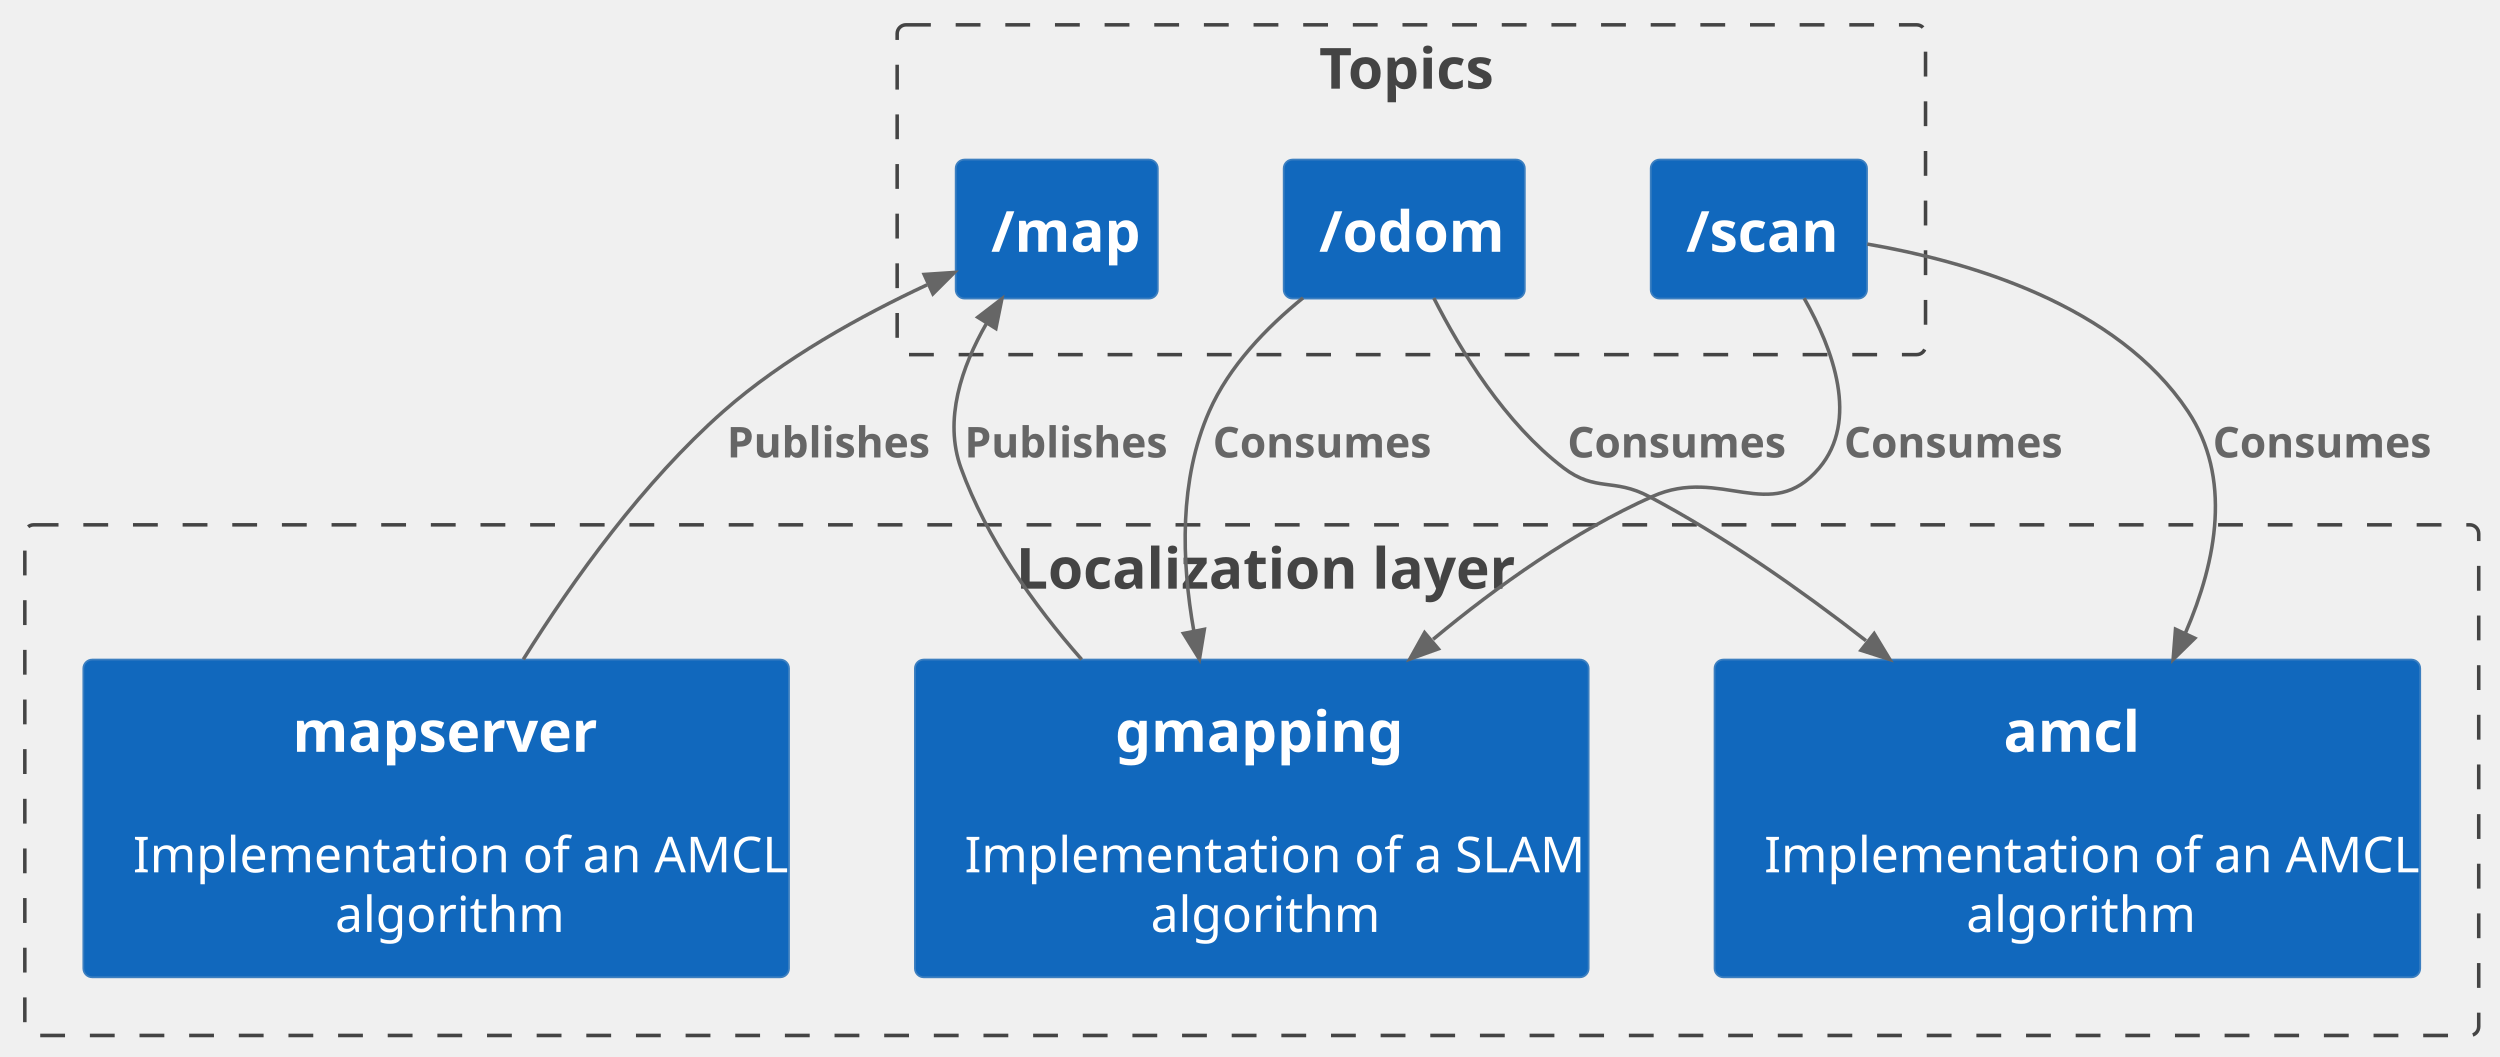
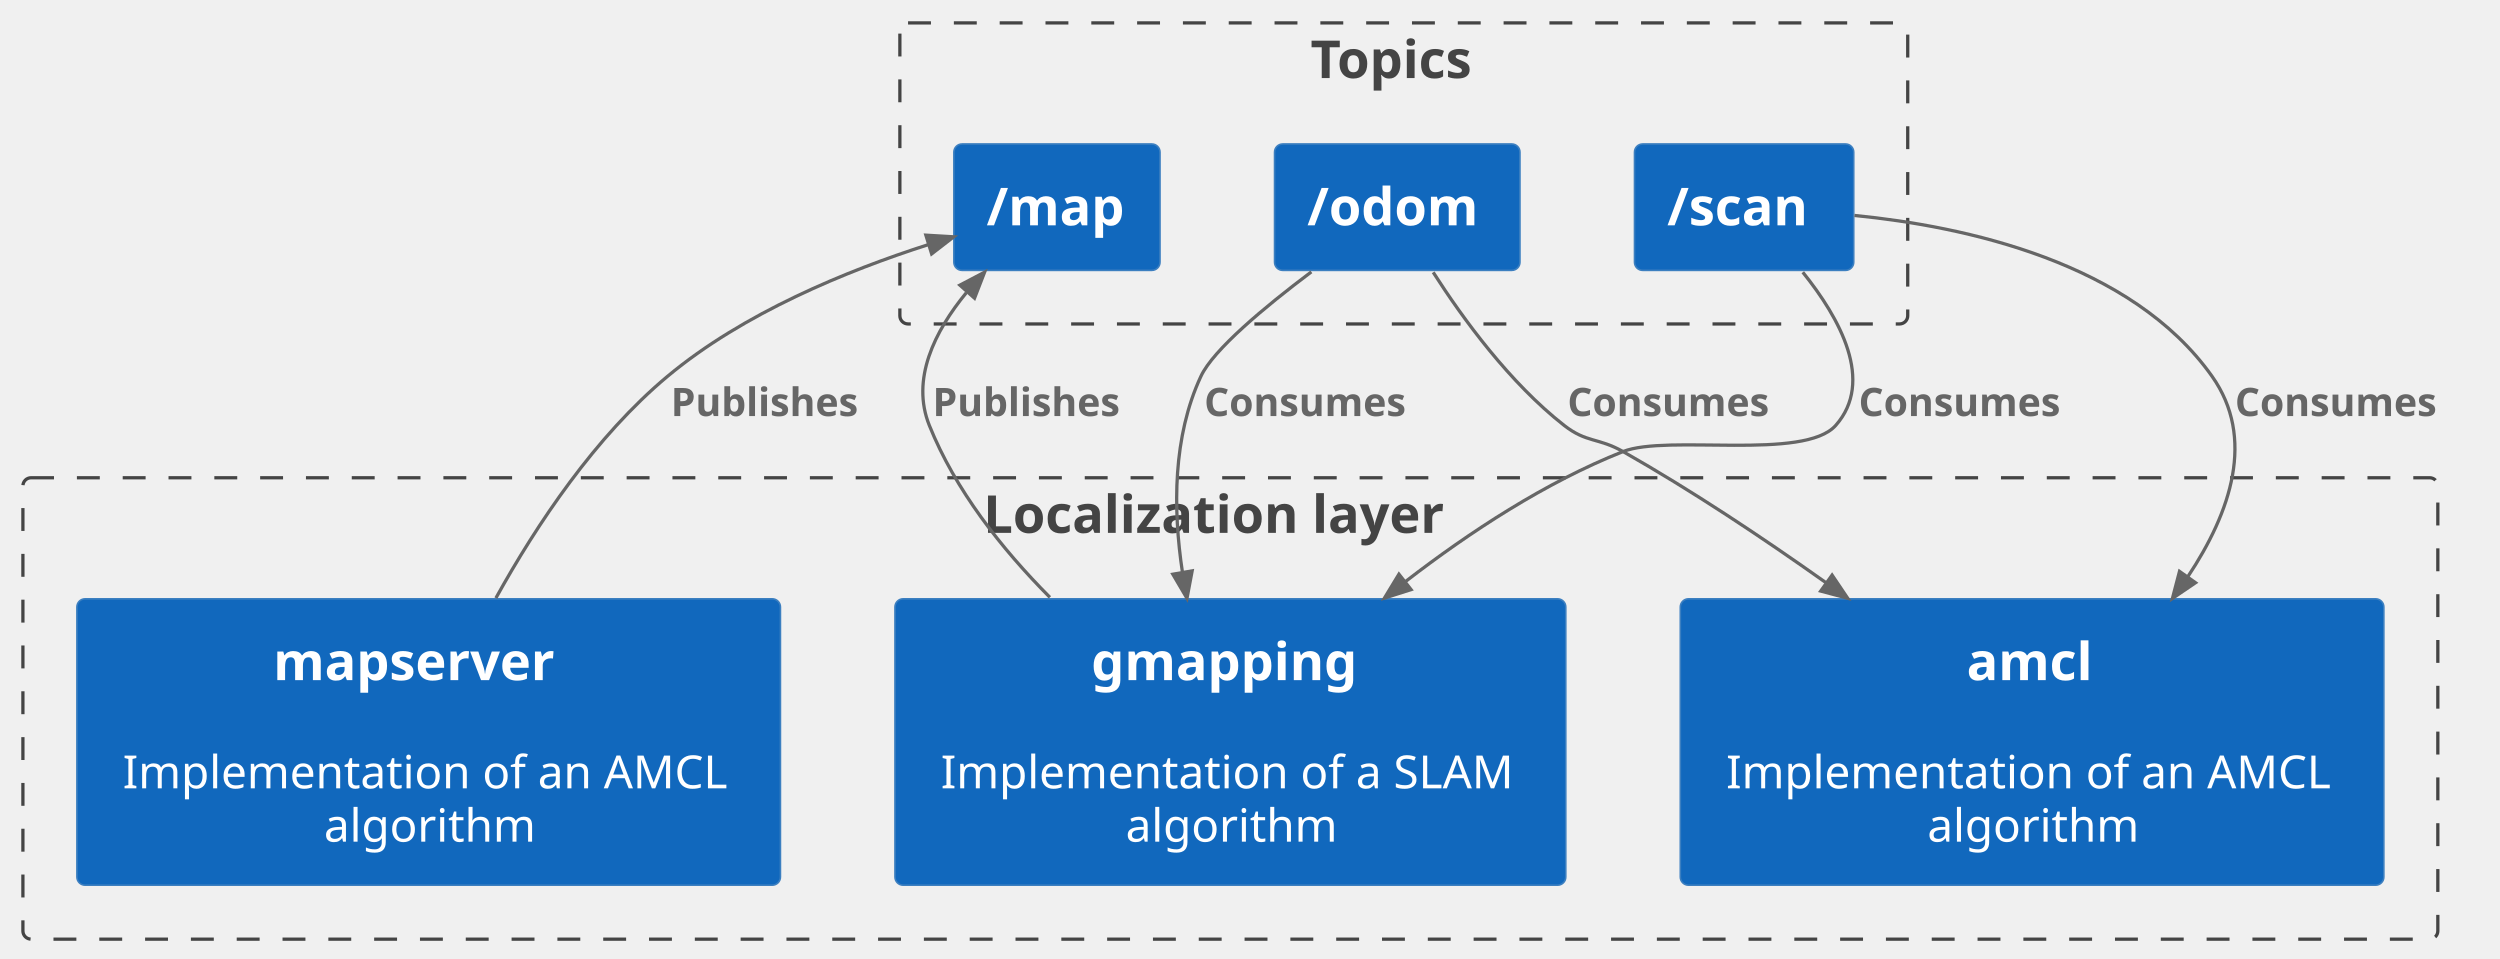
- <svg xmlns="http://www.w3.org/2000/svg" contentStyleType="text/css" height="298px" preserveAspectRatio="none" style="width:705px;height:298px;background:#FFFFFF;" version="1.1" viewBox="0 0 705 298" width="705px" zoomAndPan="magnify">
+ <svg xmlns="http://www.w3.org/2000/svg" contentStyleType="text/css" height="293px" preserveAspectRatio="none" style="width:764px;height:293px;background:#FFFFFF;" version="1.1" viewBox="0 0 764 293" width="764px" zoomAndPan="magnify">
  <defs />
  <g>
    <g id="cluster_c2">
-       <rect height="144" rx="2.5" ry="2.5" style="stroke:#444444;stroke-width:1.0;fill:none;stroke-dasharray:7.0,7.0;" width="692" x="7" y="148" />
-       <text fill="#444444" font-family="sans-serif" font-size="16" font-weight="bold" lengthAdjust="spacing" textLength="133" x="286.5" y="166">Localization layer</text>
+       <rect fill="none" height="141" rx="2.5" ry="2.5" style="stroke:#444444;stroke-width:1.0;stroke-dasharray:7.0,7.0;" width="738" x="7" y="146" />
+       <text fill="#444444" font-family="sans-serif" font-size="16" font-weight="bold" lengthAdjust="spacing" textLength="151" x="300.5" y="162.852">Localization layer</text>
    </g>
    <g id="cluster_t0">
-       <rect height="93" rx="2.5" ry="2.5" style="stroke:#444444;stroke-width:1.0;fill:none;stroke-dasharray:7.0,7.0;" width="290" x="253" y="7" />
-       <text fill="#444444" font-family="sans-serif" font-size="16" font-weight="bold" lengthAdjust="spacing" textLength="52" x="372" y="25">Topics</text>
+       <rect fill="none" height="92" rx="2.5" ry="2.5" style="stroke:#444444;stroke-width:1.0;stroke-dasharray:7.0,7.0;" width="308" x="275" y="7" />
+       <text fill="#444444" font-family="sans-serif" font-size="16" font-weight="bold" lengthAdjust="spacing" textLength="57" x="400.5" y="23.852">Topics</text>
    </g>
    <g id="elem_gmapping">
-       <rect fill="#1168BD" height="89.6" rx="2.5" ry="2.5" style="stroke:#3C7FC0;stroke-width:0.5;" width="190" x="258" y="186" />
-       <text fill="#FFFFFF" font-family="sans-serif" font-size="16" font-weight="bold" lengthAdjust="spacing" textLength="77" x="314.5" y="212">gmapping</text>
-       <text fill="#FFFFFF" font-family="sans-serif" font-size="14" lengthAdjust="spacing" textLength="4" x="351" y="229.2"> </text>
-       <text fill="#FFFFFF" font-family="sans-serif" font-size="14" lengthAdjust="spacing" textLength="162" x="272" y="246">Implementation of a SLAM</text>
-       <text fill="#FFFFFF" font-family="sans-serif" font-size="14" lengthAdjust="spacing" textLength="57" x="324.5" y="262.8">algorithm</text>
+       <rect fill="#1168BD" height="87.516" rx="2.5" ry="2.5" style="stroke:#3C7FC0;stroke-width:0.5;" width="205" x="273.5" y="183" />
+       <text fill="#FFFFFF" font-family="sans-serif" font-size="16" font-weight="bold" lengthAdjust="spacing" textLength="85" x="333.5" y="207.852">gmapping</text>
+       <text fill="#FFFFFF" font-family="sans-serif" font-size="14" lengthAdjust="spacing" textLength="4" x="374" y="224.62"> </text>
+       <text fill="#FFFFFF" font-family="sans-serif" font-size="14" lengthAdjust="spacing" textLength="177" x="287.5" y="240.917">Implementation of a SLAM</text>
+       <text fill="#FFFFFF" font-family="sans-serif" font-size="14" lengthAdjust="spacing" textLength="64" x="344" y="257.214">algorithm</text>
    </g>
    <g id="elem_amcl">
-       <rect fill="#1168BD" height="89.6" rx="2.5" ry="2.5" style="stroke:#3C7FC0;stroke-width:0.5;" width="199" x="483.5" y="186" />
-       <text fill="#FFFFFF" font-family="sans-serif" font-size="16" font-weight="bold" lengthAdjust="spacing" textLength="36" x="565" y="212">amcl</text>
-       <text fill="#FFFFFF" font-family="sans-serif" font-size="14" lengthAdjust="spacing" textLength="4" x="581" y="229.2"> </text>
-       <text fill="#FFFFFF" font-family="sans-serif" font-size="14" lengthAdjust="spacing" textLength="171" x="497.5" y="246">Implementation of an AMCL</text>
-       <text fill="#FFFFFF" font-family="sans-serif" font-size="14" lengthAdjust="spacing" textLength="57" x="554.5" y="262.8">algorithm</text>
+       <rect fill="#1168BD" height="87.516" rx="2.5" ry="2.5" style="stroke:#3C7FC0;stroke-width:0.5;" width="215" x="513.5" y="183" />
+       <text fill="#FFFFFF" font-family="sans-serif" font-size="16" font-weight="bold" lengthAdjust="spacing" textLength="40" x="601" y="207.852">amcl</text>
+       <text fill="#FFFFFF" font-family="sans-serif" font-size="14" lengthAdjust="spacing" textLength="4" x="619" y="224.62"> </text>
+       <text fill="#FFFFFF" font-family="sans-serif" font-size="14" lengthAdjust="spacing" textLength="187" x="527.5" y="240.917">Implementation of an AMCL</text>
+       <text fill="#FFFFFF" font-family="sans-serif" font-size="14" lengthAdjust="spacing" textLength="64" x="589" y="257.214">algorithm</text>
    </g>
    <g id="elem_mapserver">
-       <rect fill="#1168BD" height="89.6" rx="2.5" ry="2.5" style="stroke:#3C7FC0;stroke-width:0.5;" width="199" x="23.5" y="186" />
-       <text fill="#FFFFFF" font-family="sans-serif" font-size="16" font-weight="bold" lengthAdjust="spacing" textLength="81" x="82.5" y="212">mapserver</text>
-       <text fill="#FFFFFF" font-family="sans-serif" font-size="14" lengthAdjust="spacing" textLength="4" x="121" y="229.2"> </text>
-       <text fill="#FFFFFF" font-family="sans-serif" font-size="14" lengthAdjust="spacing" textLength="171" x="37.5" y="246">Implementation of an AMCL</text>
-       <text fill="#FFFFFF" font-family="sans-serif" font-size="14" lengthAdjust="spacing" textLength="57" x="94.5" y="262.8">algorithm</text>
+       <rect fill="#1168BD" height="87.516" rx="2.5" ry="2.5" style="stroke:#3C7FC0;stroke-width:0.5;" width="215" x="23.5" y="183" />
+       <text fill="#FFFFFF" font-family="sans-serif" font-size="16" font-weight="bold" lengthAdjust="spacing" textLength="95" x="83.5" y="207.852">mapserver</text>
+       <text fill="#FFFFFF" font-family="sans-serif" font-size="14" lengthAdjust="spacing" textLength="4" x="129" y="224.62"> </text>
+       <text fill="#FFFFFF" font-family="sans-serif" font-size="14" lengthAdjust="spacing" textLength="187" x="37.5" y="240.917">Implementation of an AMCL</text>
+       <text fill="#FFFFFF" font-family="sans-serif" font-size="14" lengthAdjust="spacing" textLength="64" x="99" y="257.214">algorithm</text>
    </g>
    <g id="elem_map">
-       <rect fill="#1168BD" height="39.2" rx="2.5" ry="2.5" style="stroke:#3C7FC0;stroke-width:0.5;" width="57" x="269.5" y="45" />
-       <text fill="#FFFFFF" font-family="sans-serif" font-size="16" font-weight="bold" lengthAdjust="spacing" textLength="37" x="279.5" y="71">/map</text>
+       <rect fill="#1168BD" height="38.625" rx="2.5" ry="2.5" style="stroke:#3C7FC0;stroke-width:0.5;" width="63" x="291.5" y="44" />
+       <text fill="#FFFFFF" font-family="sans-serif" font-size="16" font-weight="bold" lengthAdjust="spacing" textLength="43" x="301.5" y="68.852">/map</text>
    </g>
    <g id="elem_odom">
-       <rect fill="#1168BD" height="39.2" rx="2.5" ry="2.5" style="stroke:#3C7FC0;stroke-width:0.5;" width="68" x="362" y="45" />
-       <text fill="#FFFFFF" font-family="sans-serif" font-size="16" font-weight="bold" lengthAdjust="spacing" textLength="48" x="372" y="71">/odom</text>
+       <rect fill="#1168BD" height="38.625" rx="2.5" ry="2.5" style="stroke:#3C7FC0;stroke-width:0.5;" width="75" x="389.5" y="44" />
+       <text fill="#FFFFFF" font-family="sans-serif" font-size="16" font-weight="bold" lengthAdjust="spacing" textLength="55" x="399.5" y="68.852">/odom</text>
    </g>
    <g id="elem_scan">
-       <rect fill="#1168BD" height="39.2" rx="2.5" ry="2.5" style="stroke:#3C7FC0;stroke-width:0.5;" width="61" x="465.5" y="45" />
-       <text fill="#FFFFFF" font-family="sans-serif" font-size="16" font-weight="bold" lengthAdjust="spacing" textLength="41" x="475.5" y="71">/scan</text>
+       <rect fill="#1168BD" height="38.625" rx="2.5" ry="2.5" style="stroke:#3C7FC0;stroke-width:0.5;" width="67" x="499.5" y="44" />
+       <text fill="#FFFFFF" font-family="sans-serif" font-size="16" font-weight="bold" lengthAdjust="spacing" textLength="47" x="509.5" y="68.852">/scan</text>
    </g>
    <g id="link_gmapping_map">
-       <path d="M305.03,185.98 C291.34,170.41 278.19,151.81 271,132 C266.06,118.39 271.16,103.44 278.22,91.16 " fill="none" id="gmapping-to-map" style="stroke:#666666;stroke-width:1.0;" />
-       <polygon fill="#666666" points="282.53,84.27,275.745,89.463,280.832,92.644,282.53,84.27" style="stroke:#666666;stroke-width:1.0;" />
-       <text fill="#666666" font-family="sans-serif" font-size="12" font-weight="bold" lengthAdjust="spacing" textLength="56" x="272" y="129">Publishes</text>
+       <path d="M320.85,182.55 C306.03,167.65 291.92,149.71 284,130 C278.34,115.91 285.59,101.29 295.31,89.45 " fill="none" id="gmapping-to-map" style="stroke:#666666;stroke-width:1.0;" />
+       <polygon fill="#666666" points="300.9,83.17,293.335,87.142,297.812,91.136,300.9,83.17" style="stroke:#666666;stroke-width:1.0;" />
+       <text fill="#666666" font-family="sans-serif" font-size="12" font-weight="bold" lengthAdjust="spacing" textLength="69" x="285" y="127.139">Publishes</text>
    </g>
    <g id="link_mapserver_map">
-       <path d="M147.57,185.94 C161.88,163.07 181.52,135.84 204,116 C220.89,101.09 242.95,88.95 261.46,80.31 " fill="none" id="mapserver-to-map" style="stroke:#666666;stroke-width:1.0;" />
-       <polygon fill="#666666" points="269.14,76.83,260.615,77.398,263.09,82.864,269.14,76.83" style="stroke:#666666;stroke-width:1.0;" />
-       <text fill="#666666" font-family="sans-serif" font-size="12" font-weight="bold" lengthAdjust="spacing" textLength="56" x="205" y="129">Publishes</text>
+       <path d="M151.54,182.78 C164.08,160.15 181.95,133.39 204,115 C227.17,95.67 258.83,82.72 283.66,74.77 " fill="none" id="mapserver-to-map" style="stroke:#666666;stroke-width:1.0;" />
+       <polygon fill="#666666" points="291.47,72.37,282.941,71.861,284.709,77.594,291.47,72.37" style="stroke:#666666;stroke-width:1.0;" />
+       <text fill="#666666" font-family="sans-serif" font-size="12" font-weight="bold" lengthAdjust="spacing" textLength="69" x="205" y="127.139">Publishes</text>
    </g>
    <g id="link_odom_gmapping">
-       <path d="M367.46,84 C357.1,92.4 346.58,103.3 341,116 C332.55,135.22 333.11,157.96 336.68,178.05 " fill="none" id="odom-to-gmapping" style="stroke:#666666;stroke-width:1.0;" />
-       <polygon fill="#666666" points="338.24,185.9,339.625,177.469,333.74,178.637,338.24,185.9" style="stroke:#666666;stroke-width:1.0;" />
-       <text fill="#666666" font-family="sans-serif" font-size="12" font-weight="bold" lengthAdjust="spacing" textLength="62" x="342" y="129">Consumes</text>
+       <path d="M400.75,83.08 C386.39,93.88 370.76,106.91 367,115 C358.43,133.41 358.41,155.4 361.36,174.93 " fill="none" id="odom-to-gmapping" style="stroke:#666666;stroke-width:1.0;" />
+       <polygon fill="#666666" points="362.74,182.85,364.325,174.454,358.414,175.482,362.74,182.85" style="stroke:#666666;stroke-width:1.0;" />
+       <text fill="#666666" font-family="sans-serif" font-size="12" font-weight="bold" lengthAdjust="spacing" textLength="73" x="368" y="127.139">Consumes</text>
    </g>
    <g id="link_odom_amcl">
-       <path d="M404.34,84.06 C411.92,98.98 424.45,119.45 441,132 C449.96,138.79 455.06,134.74 465,140 C486.2,151.21 507.58,166.17 526.2,180.67 " fill="none" id="odom-to-amcl" style="stroke:#666666;stroke-width:1.0;" />
-       <polygon fill="#666666" points="532.94,185.98,528.516,178.671,524.801,183.382,532.94,185.98" style="stroke:#666666;stroke-width:1.0;" />
-       <text fill="#666666" font-family="sans-serif" font-size="12" font-weight="bold" lengthAdjust="spacing" textLength="62" x="442" y="129">Consumes</text>
+       <path d="M437.98,83.21 C447.17,97.56 461.43,117.04 478,130 C484.9,135.39 488.38,133.68 496,138 C516.86,149.83 538.56,164.27 557.92,178 " fill="none" id="odom-to-amcl" style="stroke:#666666;stroke-width:1.0;" />
+       <polygon fill="#666666" points="564.66,182.83,559.886,175.744,556.404,180.63,564.66,182.83" style="stroke:#666666;stroke-width:1.0;" />
+       <text fill="#666666" font-family="sans-serif" font-size="12" font-weight="bold" lengthAdjust="spacing" textLength="73" x="479" y="127.139">Consumes</text>
    </g>
    <g id="link_scan_gmapping">
-       <path d="M508.77,84.12 C517.02,98.67 524.3,118.61 513,132 C499.33,148.19 485.34,131.35 466,140 C443.88,149.9 422.35,165.14 404.13,180.29 " fill="none" id="scan-to-gmapping" style="stroke:#666666;stroke-width:1.0;" />
-       <polygon fill="#666666" points="397.57,185.86,405.612,182.975,401.732,178.398,397.57,185.86" style="stroke:#666666;stroke-width:1.0;" />
-       <text fill="#666666" font-family="sans-serif" font-size="12" font-weight="bold" lengthAdjust="spacing" textLength="62" x="520" y="129">Consumes</text>
+       <path d="M550.93,83.19 C562.32,97.34 572.88,116.57 561,130 C551.36,140.9 509.53,132.63 496,138 C472.37,147.37 449.19,162.54 429.59,177.66 " fill="none" id="scan-to-gmapping" style="stroke:#666666;stroke-width:1.0;" />
+       <polygon fill="#666666" points="423.08,182.77,431.223,180.183,427.514,175.467,423.08,182.77" style="stroke:#666666;stroke-width:1.0;" />
+       <text fill="#666666" font-family="sans-serif" font-size="12" font-weight="bold" lengthAdjust="spacing" textLength="73" x="568" y="127.139">Consumes</text>
    </g>
    <g id="link_scan_amcl">
-       <path d="M526.58,68.83 C555.38,73.77 597,85.97 617,116 C629.39,134.6 625.23,157.84 616.3,178.48 " fill="none" id="scan-to-amcl" style="stroke:#666666;stroke-width:1.0;" />
-       <polygon fill="#666666" points="612.82,185.96,618.926,179.983,613.49,177.442,612.82,185.96" style="stroke:#666666;stroke-width:1.0;" />
-       <text fill="#666666" font-family="sans-serif" font-size="12" font-weight="bold" lengthAdjust="spacing" textLength="62" x="624" y="129">Consumes</text>
+       <path d="M566.72,65.84 C600.65,69.21 651.37,80.18 676,115 C689.33,133.85 681.81,156.41 668.58,176.26 " fill="none" id="scan-to-amcl" style="stroke:#666666;stroke-width:1.0;" />
+       <polygon fill="#666666" points="663.89,182.88,670.957,178.079,666.058,174.615,663.89,182.88" style="stroke:#666666;stroke-width:1.0;" />
+       <text fill="#666666" font-family="sans-serif" font-size="12" font-weight="bold" lengthAdjust="spacing" textLength="73" x="683" y="127.139">Consumes</text>
    </g>
  </g>
</svg>
